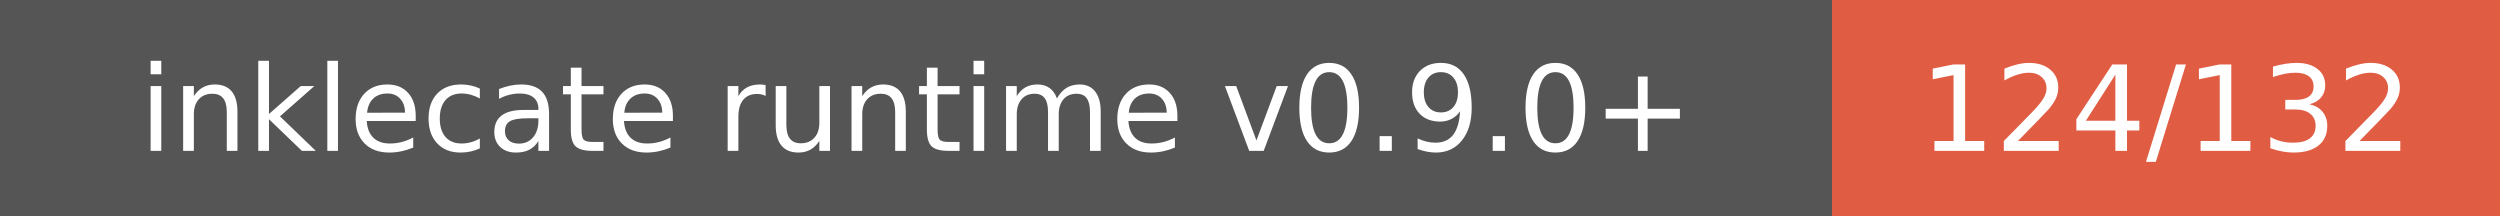
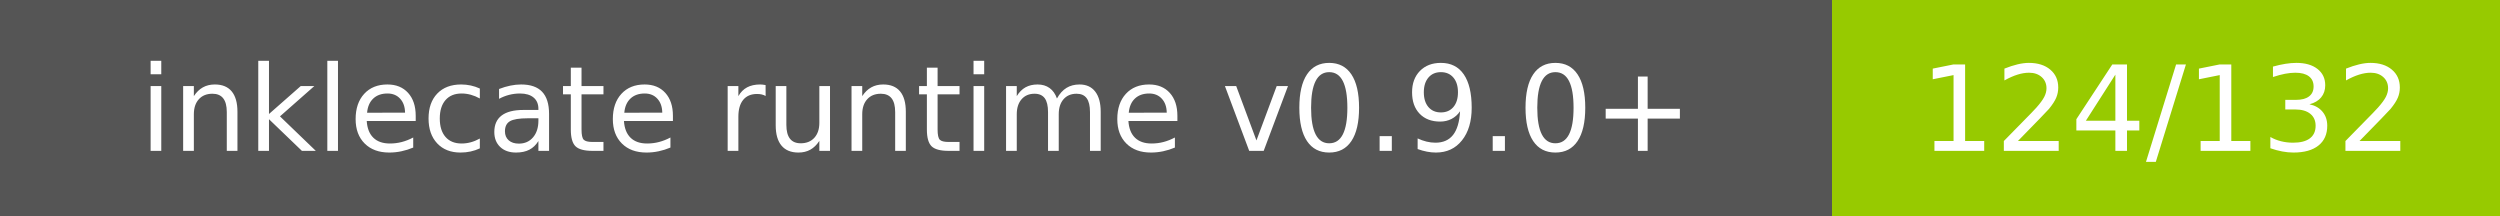
<svg xmlns="http://www.w3.org/2000/svg" width="232" height="20" role="img" aria-label="inklecate runtime v0.9.0+: 124/132">
  <g shape-rendering="crispEdges">
    <rect width="170" height="20" fill="#555" />
-     <rect x="170" width="62" height="20" fill="#e05d44" />
+     <rect x="170" width="62" height="20" fill="#97ca00" />
  </g>
  <g fill="#fff" text-anchor="middle" font-family="Verdana,Geneva,DejaVu Sans,sans-serif" text-rendering="geometricPrecision" font-size="110">
    <text x="850.0" y="140" transform="scale(.1)" fill="#fff" textLength="1500">inklecate runtime v0.9.0+</text>
    <text x="2010.0" y="140" transform="scale(.1)" fill="#fff" textLength="420">124/132</text>
  </g>
</svg>
